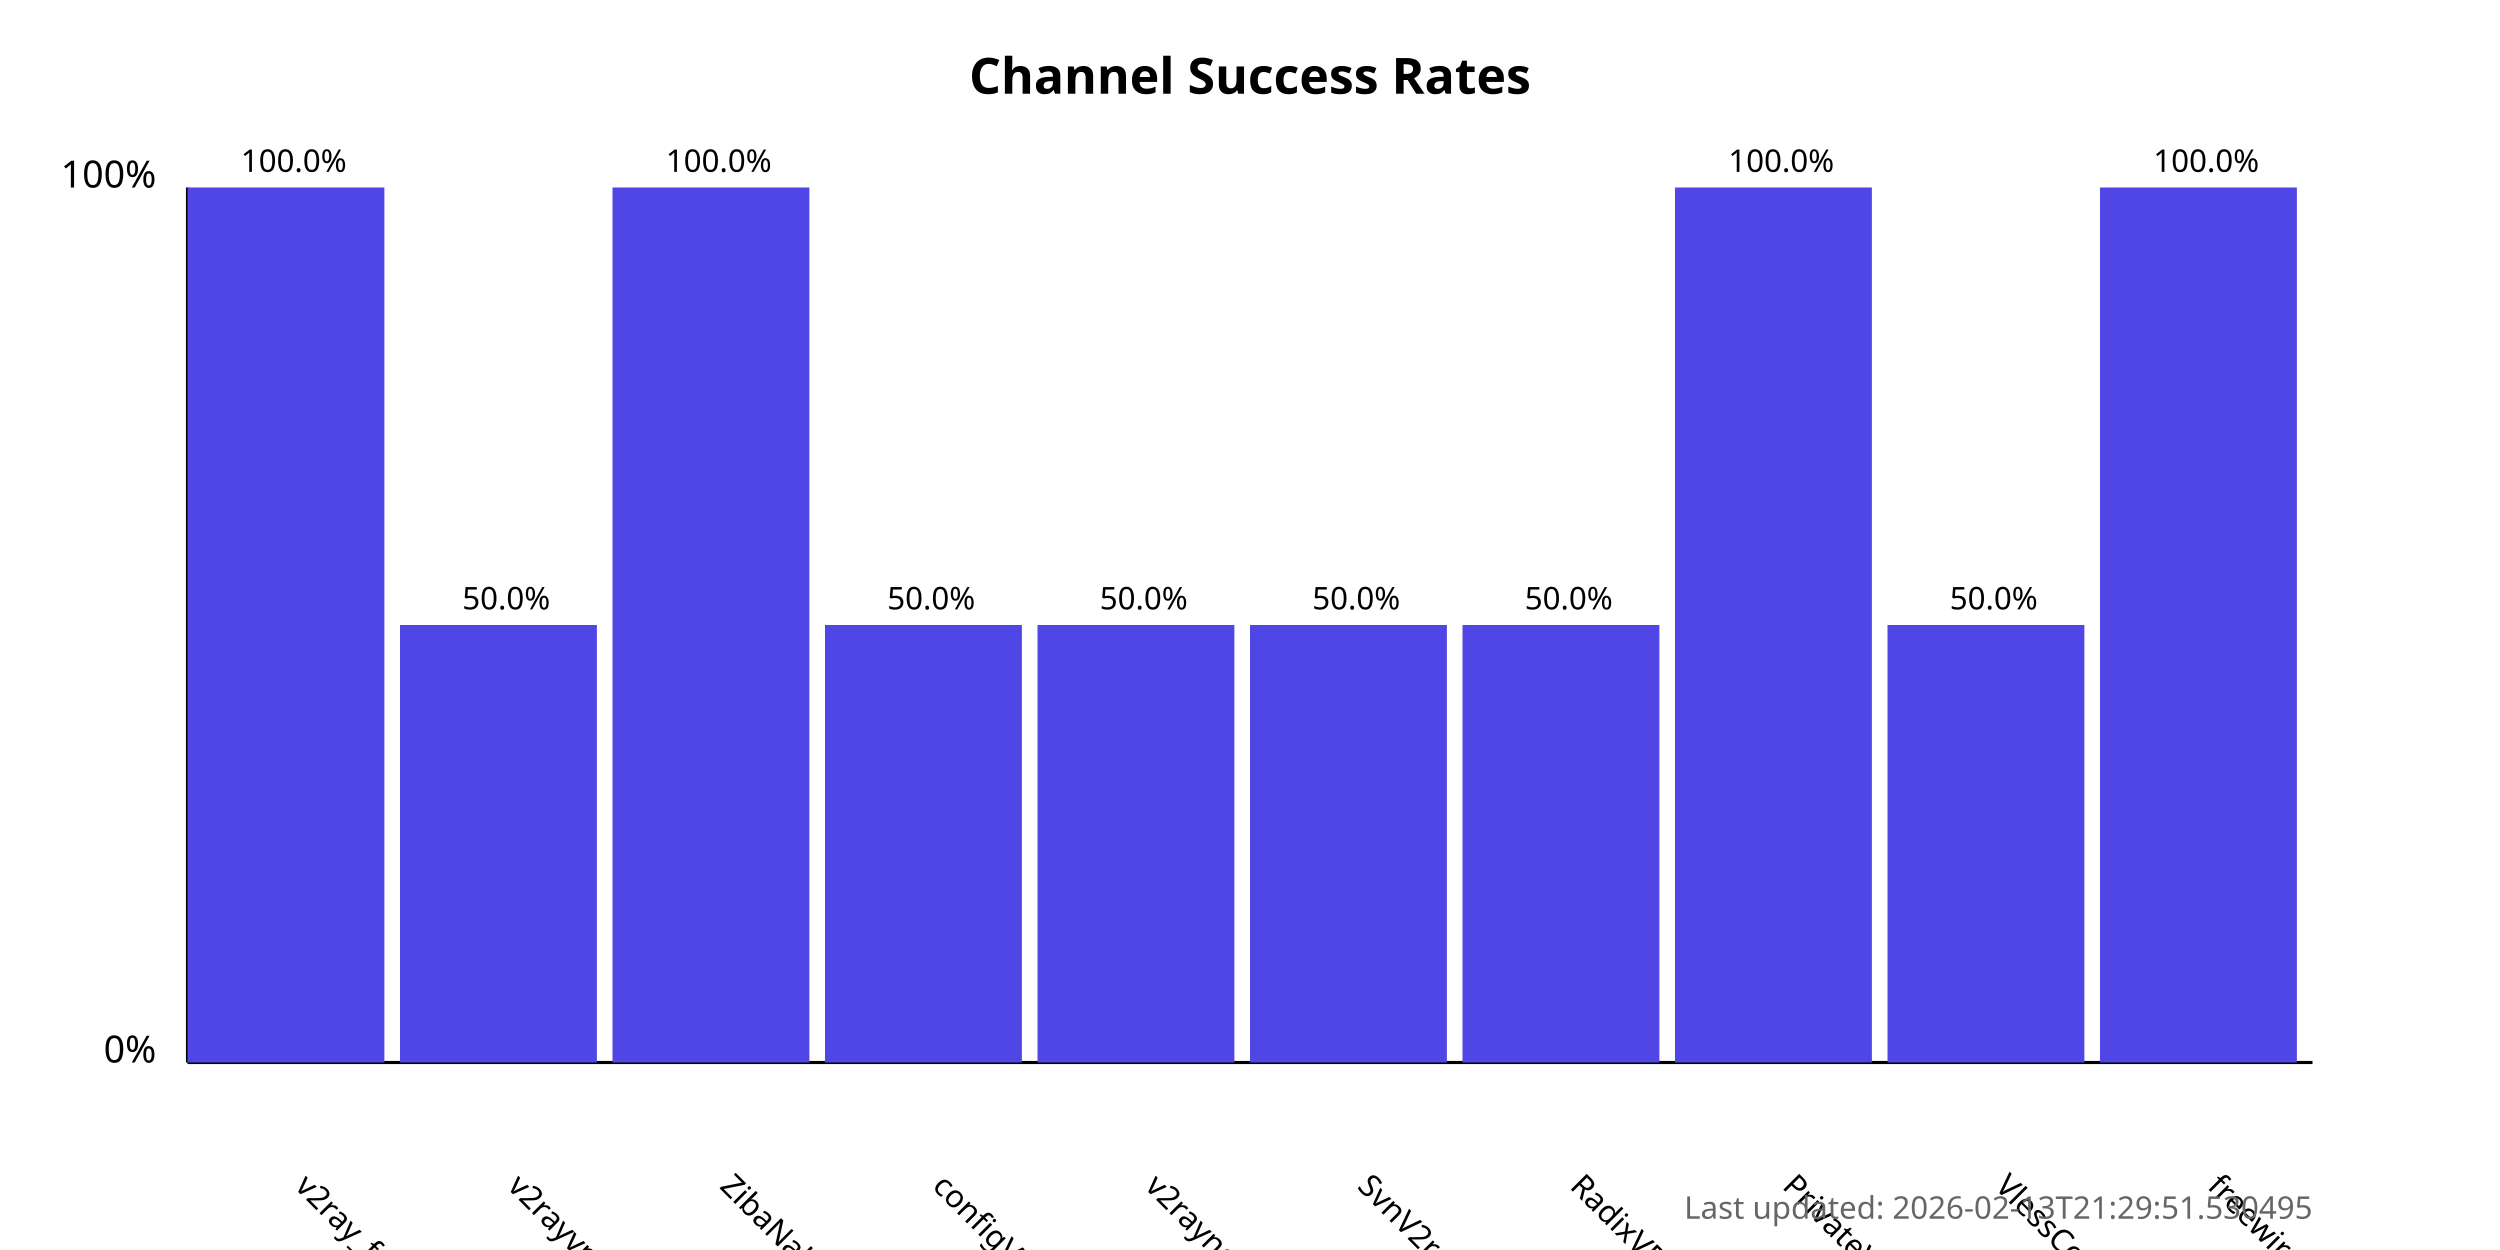
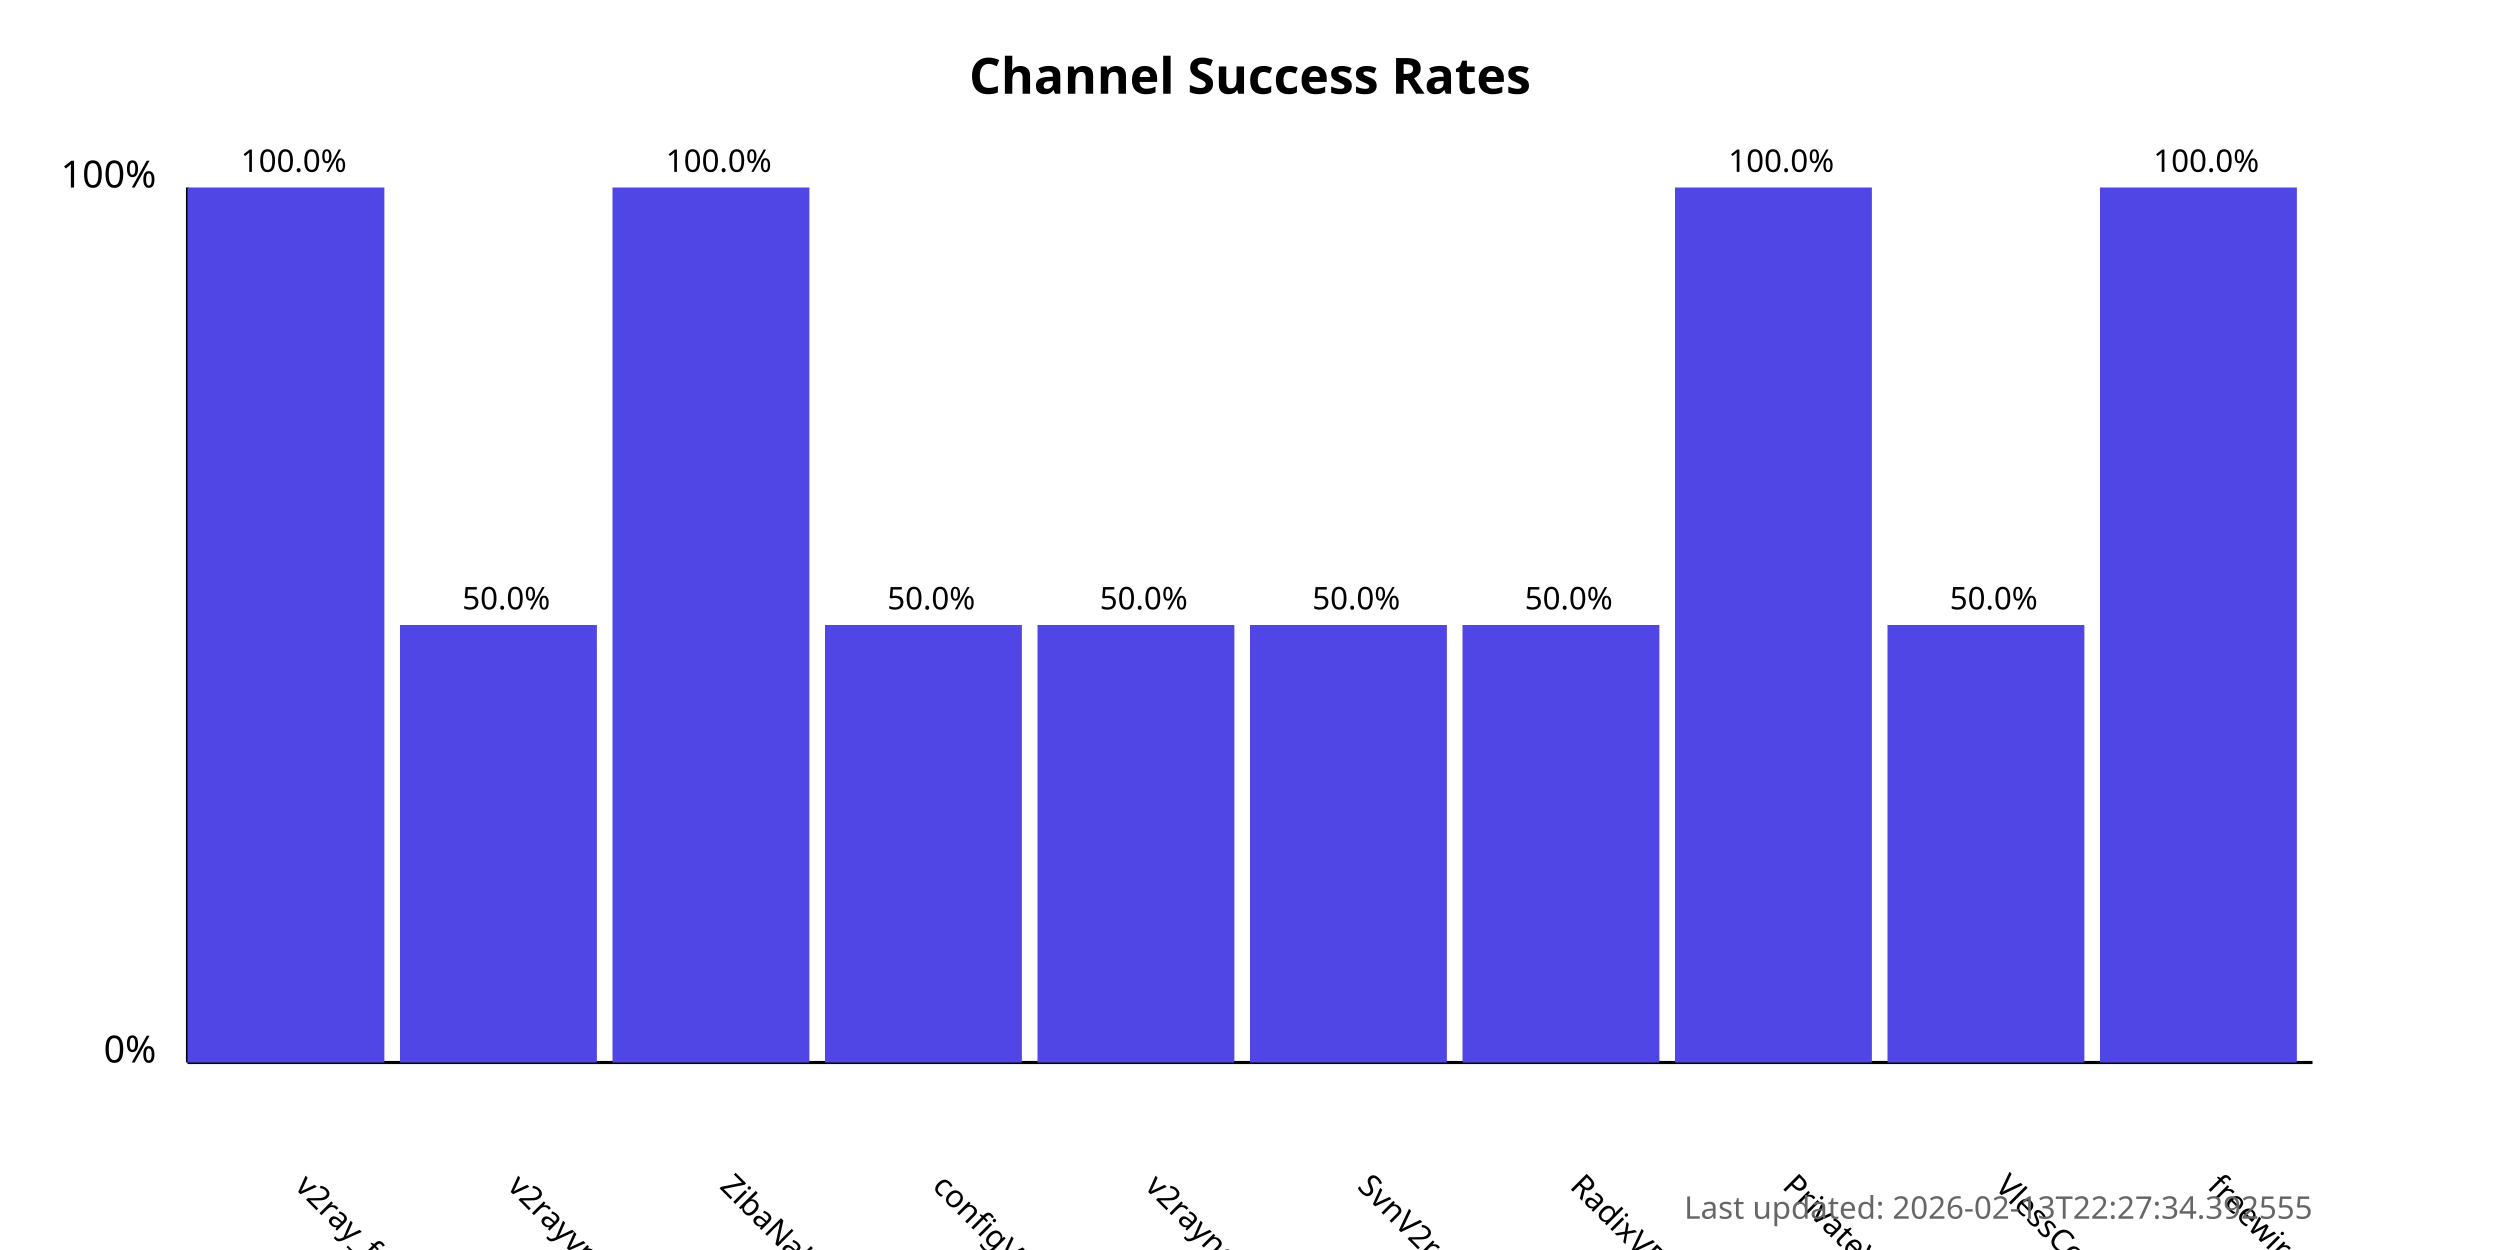
<svg xmlns="http://www.w3.org/2000/svg" width="800" height="400">
  <style>
            .chart-title { font: bold 16px sans-serif; }
            .axis-label { font: 12px sans-serif; }
            .tick-label { font: 10px sans-serif; }
            .bar { fill: #4f46e5; }
            .bar:hover { fill: #6366f1; }
            .timestamp { font: 10px sans-serif; fill: #666; }
        </style>
  <text x="400.0" y="30" text-anchor="middle" class="chart-title">
            Channel Success Rates
        </text>
  <line x1="60" y1="340" x2="60" y2="60" stroke="black" stroke-width="1" />
  <line x1="60" y1="340" x2="740" y2="340" stroke="black" stroke-width="1" />
  <text x="50" y="340" text-anchor="end" class="axis-label">0%</text>
  <text x="50" y="60" text-anchor="end" class="axis-label">100%</text>
  <g>
    <rect x="60" y="60.0" width="63.0" height="280.0" class="bar" />
    <text x="94.0" y="380" transform="rotate(45, 94.0, 380)" text-anchor="start" class="tick-label">
                v2ray_free_conf
            </text>
    <text x="94.0" y="55.0" text-anchor="middle" class="tick-label">
                100.0%
            </text>
  </g>
  <g>
    <rect x="128.0" y="200.0" width="63.0" height="140.0" class="bar" />
    <text x="162.0" y="380" transform="rotate(45, 162.0, 380)" text-anchor="start" class="tick-label">
                v2rayvpno
            </text>
    <text x="162.0" y="195.0" text-anchor="middle" class="tick-label">
                50.0%
            </text>
  </g>
  <g>
    <rect x="196.0" y="60.0" width="63.0" height="280.0" class="bar" />
    <text x="230.0" y="380" transform="rotate(45, 230.0, 380)" text-anchor="start" class="tick-label">
                ZibaNabz
            </text>
    <text x="230.0" y="55.0" text-anchor="middle" class="tick-label">
                100.0%
            </text>
  </g>
  <g>
    <rect x="264.0" y="200.0" width="63.0" height="140.0" class="bar" />
    <text x="298.0" y="380" transform="rotate(45, 298.0, 380)" text-anchor="start" class="tick-label">
                configV2rayForFree
            </text>
    <text x="298.0" y="195.0" text-anchor="middle" class="tick-label">
                50.0%
            </text>
  </g>
  <g>
    <rect x="332.0" y="200.0" width="63.0" height="140.0" class="bar" />
    <text x="366.0" y="380" transform="rotate(45, 366.0, 380)" text-anchor="start" class="tick-label">
                v2rayngvpn
            </text>
    <text x="366.0" y="195.0" text-anchor="middle" class="tick-label">
                50.0%
            </text>
  </g>
  <g>
    <rect x="400.0" y="200.0" width="63.0" height="140.0" class="bar" />
    <text x="434.0" y="380" transform="rotate(45, 434.0, 380)" text-anchor="start" class="tick-label">
                SvnV2ray
            </text>
    <text x="434.0" y="195.0" text-anchor="middle" class="tick-label">
                50.0%
            </text>
  </g>
  <g>
    <rect x="468.0" y="200.0" width="63.0" height="140.0" class="bar" />
    <text x="502.0" y="380" transform="rotate(45, 502.0, 380)" text-anchor="start" class="tick-label">
                RadixVPN
            </text>
    <text x="502.0" y="195.0" text-anchor="middle" class="tick-label">
                50.0%
            </text>
  </g>
  <g>
    <rect x="536.0" y="60.0" width="63.0" height="280.0" class="bar" />
    <text x="570.0" y="380" transform="rotate(45, 570.0, 380)" text-anchor="start" class="tick-label">
                PrivateVPNs
            </text>
    <text x="570.0" y="55.0" text-anchor="middle" class="tick-label">
                100.0%
            </text>
  </g>
  <g>
    <rect x="604.0" y="200.0" width="63.0" height="140.0" class="bar" />
    <text x="638.0" y="380" transform="rotate(45, 638.0, 380)" text-anchor="start" class="tick-label">
                VlessConfig
            </text>
    <text x="638.0" y="195.0" text-anchor="middle" class="tick-label">
                50.0%
            </text>
  </g>
  <g>
    <rect x="672.0" y="60.0" width="63.0" height="280.0" class="bar" />
    <text x="706.0" y="380" transform="rotate(45, 706.0, 380)" text-anchor="start" class="tick-label">
                freewireguard
            </text>
    <text x="706.0" y="55.0" text-anchor="middle" class="tick-label">
                100.0%
            </text>
  </g>
  <text x="740" y="390" text-anchor="end" class="timestamp">
-             Last updated: 2026-02-13T21:29:51.530495
+             Last updated: 2026-02-13T22:27:34.392555
        </text>
</svg>
